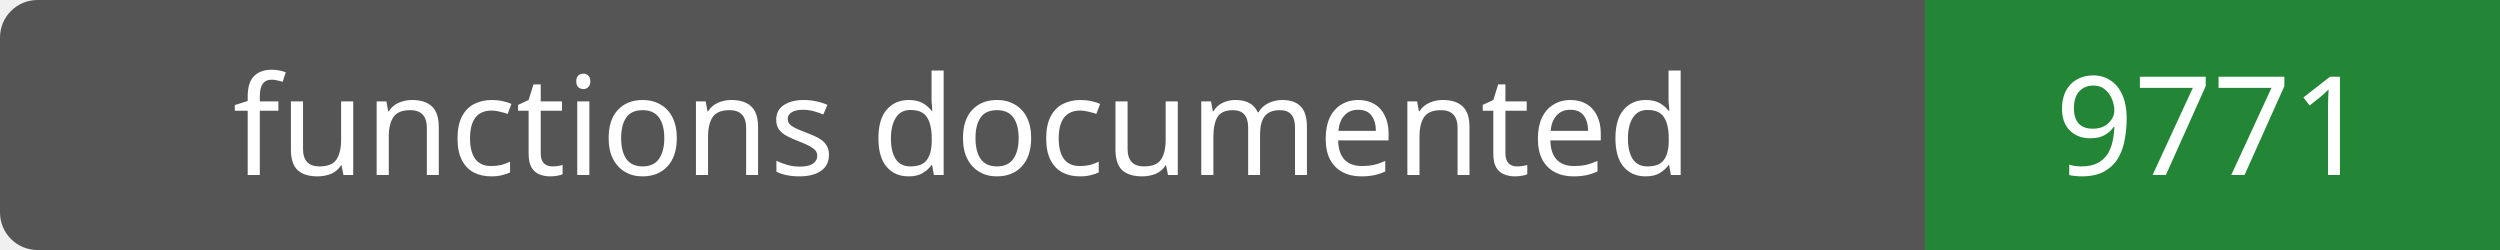
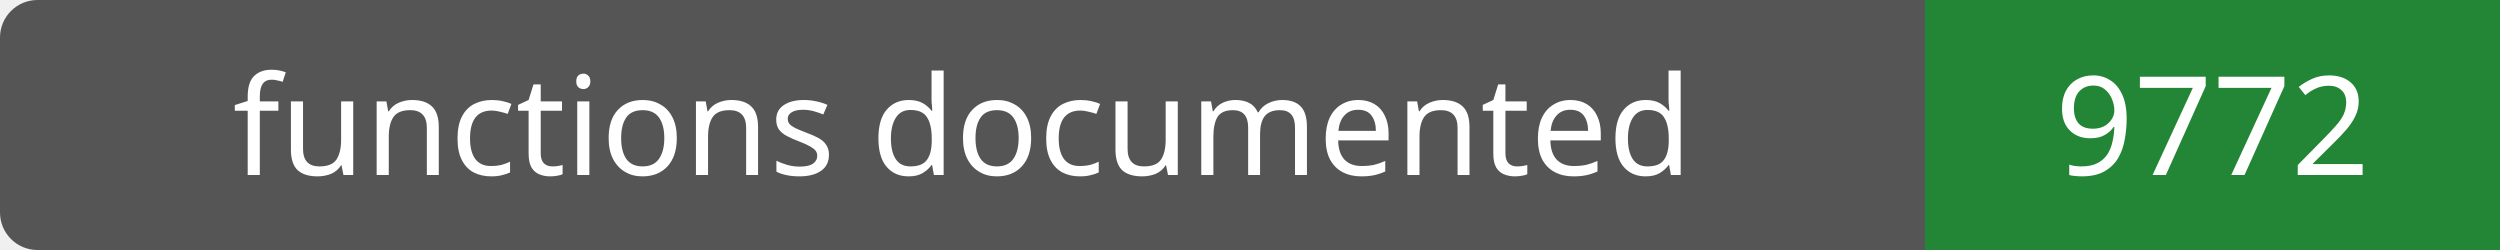
- <svg xmlns="http://www.w3.org/2000/svg" width="200" height="20" role="img" aria-label="functions documented: 9771">
+ <svg xmlns="http://www.w3.org/2000/svg" width="200" height="20" role="img" aria-label="functions documented: 9772">
  <rect width="200" height="20" rx="3" fill="#555" />
  <path fill="#238636" d="M154 0h46v20H154z" />
  <g fill="#fff" text-anchor="middle" font-family="Verdana,sans-serif" font-size="11">
    <text x="77.0" y="14">functions documented</text>
-     <text x="177.0" y="14">9771</text>
+     <text x="177.0" y="14">9772</text>
  </g>
</svg>
